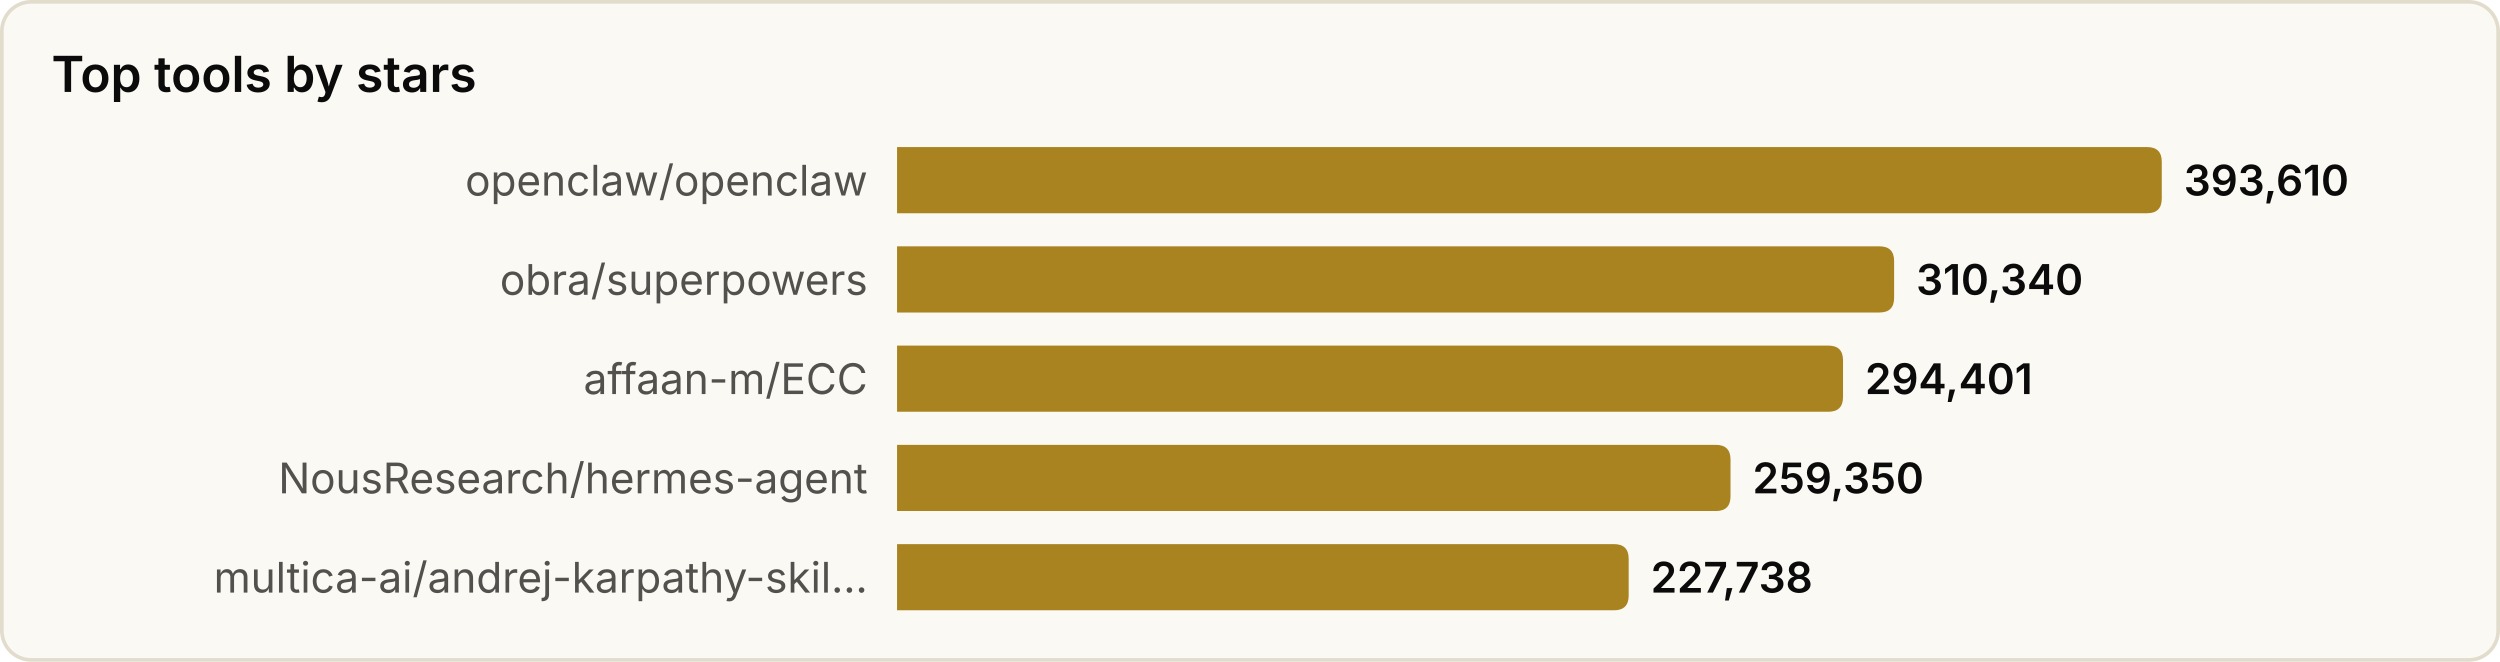
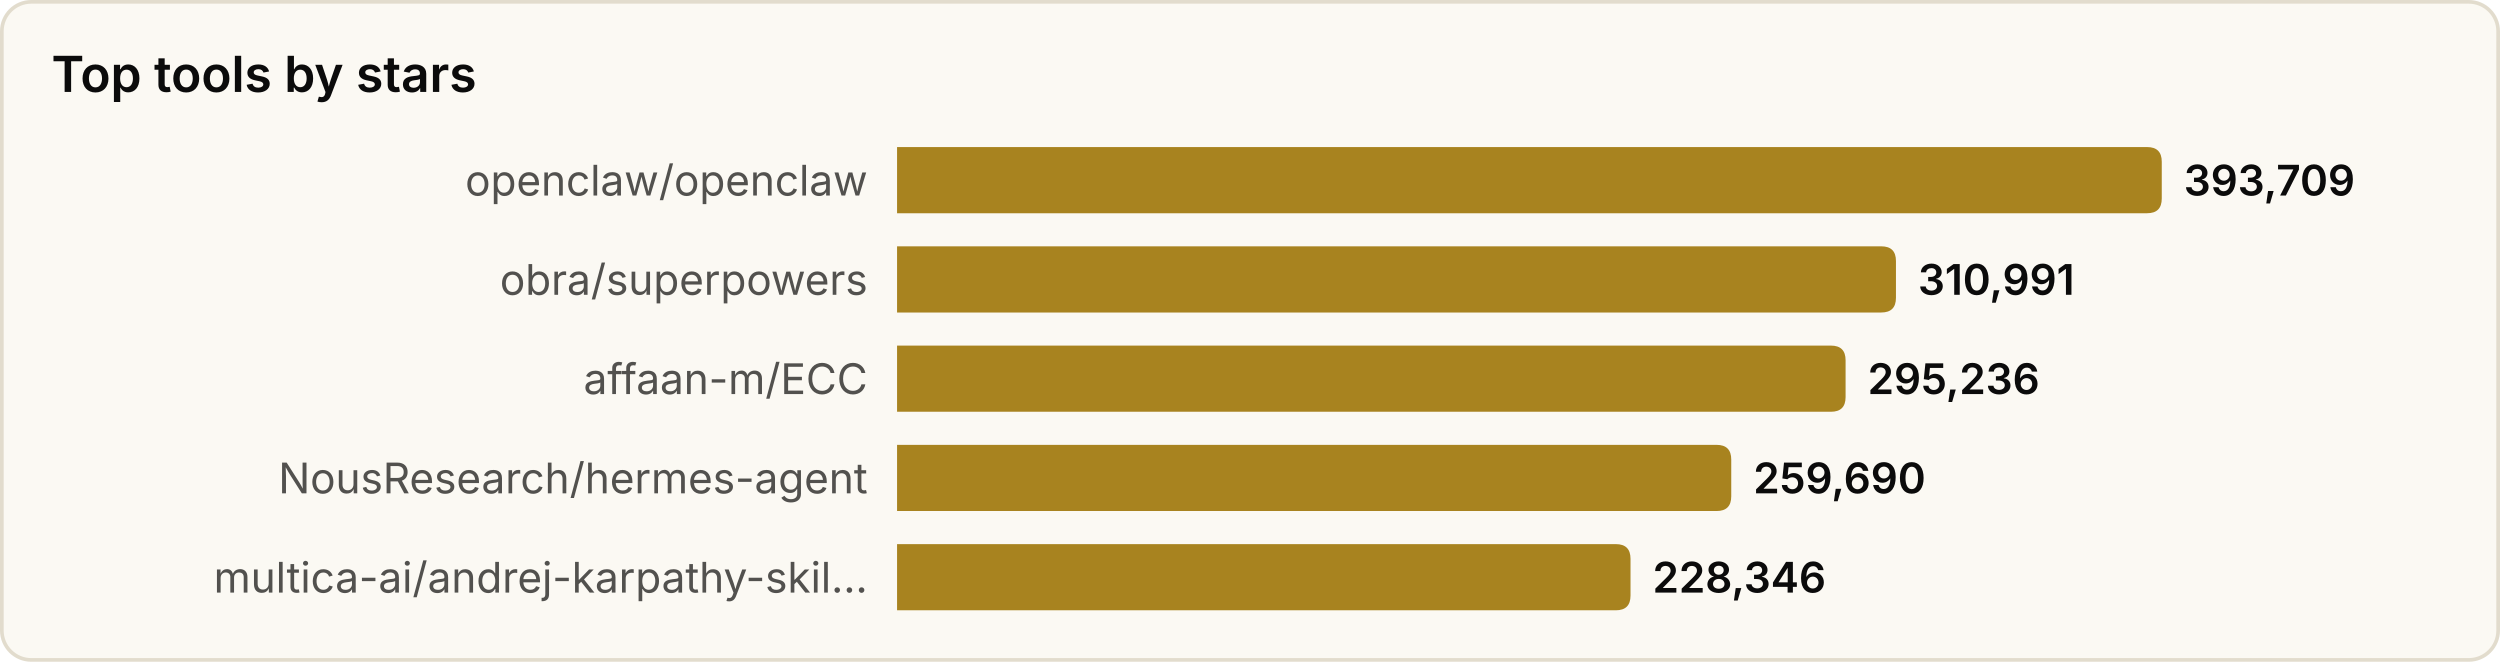
<svg xmlns="http://www.w3.org/2000/svg" width="680" height="180" viewBox="0 0 680 180" role="img" aria-label="Top tools by stars">
  <style>
text{font-family:system-ui,-apple-system,'Segoe UI',sans-serif}
.srf{fill:#fbf9f3;stroke:#e2dccd}.ttl{fill:#0b0b0b;font-size:13.5px;font-weight:600}
.lbl{fill:#52514e;font-size:11.5px}.val{fill:#0b0b0b;font-size:11.5px;font-weight:600}
.bar{fill:#a8831f}
@media(prefers-color-scheme:dark){
.srf{fill:#131826;stroke:#2a3145}.ttl{fill:#f2eee4}
.lbl{fill:#a9a69c}.val{fill:#f2eee4}.bar{fill:#d9b04a}
}
</style>
  <rect x="0.5" y="0.5" width="679" height="179" rx="8" class="srf" />
  <text x="14" y="25" class="ttl">Top tools by stars</text>
  <text x="236" y="49.0" class="lbl" text-anchor="end" dominant-baseline="central">openclaw/openclaw</text>
  <path d="M244,40 h340.0 q4,0 4,4 v10 q0,4 -4,4 h-340.0 z" class="bar" />
-   <text x="594.0" y="49.0" class="val" dominant-baseline="central">393,610</text>
+   <text x="594.0" y="49.0" class="val" dominant-baseline="central">393,709</text>
  <text x="236" y="76.0" class="lbl" text-anchor="end" dominant-baseline="central">obra/superpowers</text>
-   <path d="M244,67 h267.2 q4,0 4,4 v10 q0,4 -4,4 h-267.2 z" class="bar" />
-   <text x="521.2" y="76.0" class="val" dominant-baseline="central">310,340</text>
+   <path d="M244,67 h267.7 q4,0 4,4 v10 q0,4 -4,4 h-267.7 z" class="bar" />
+   <text x="521.7" y="76.0" class="val" dominant-baseline="central">310,991</text>
  <text x="236" y="103.0" class="lbl" text-anchor="end" dominant-baseline="central">affaan-m/ECC</text>
-   <path d="M244,94 h253.3 q4,0 4,4 v10 q0,4 -4,4 h-253.3 z" class="bar" />
-   <text x="507.3" y="103.0" class="val" dominant-baseline="central">294,401</text>
+   <path d="M244,94 h254.0 q4,0 4,4 v10 q0,4 -4,4 h-254.0 z" class="bar" />
+   <text x="508.0" y="103.0" class="val" dominant-baseline="central">295,236</text>
  <text x="236" y="130.0" class="lbl" text-anchor="end" dominant-baseline="central">NousResearch/hermes-agent</text>
-   <path d="M244,121 h222.7 q4,0 4,4 v10 q0,4 -4,4 h-222.7 z" class="bar" />
-   <text x="476.7" y="130.0" class="val" dominant-baseline="central">259,350</text>
+   <path d="M244,121 h222.9 q4,0 4,4 v10 q0,4 -4,4 h-222.9 z" class="bar" />
+   <text x="476.9" y="130.0" class="val" dominant-baseline="central">259,690</text>
  <text x="236" y="157.0" class="lbl" text-anchor="end" dominant-baseline="central">multica-ai/andrej-karpathy-skil…</text>
-   <path d="M244,148 h195.0 q4,0 4,4 v10 q0,4 -4,4 h-195.0 z" class="bar" />
-   <text x="449.0" y="157.0" class="val" dominant-baseline="central">227,738</text>
+   <path d="M244,148 h195.5 q4,0 4,4 v10 q0,4 -4,4 h-195.5 z" class="bar" />
+   <text x="449.5" y="157.0" class="val" dominant-baseline="central">228,346</text>
</svg>
